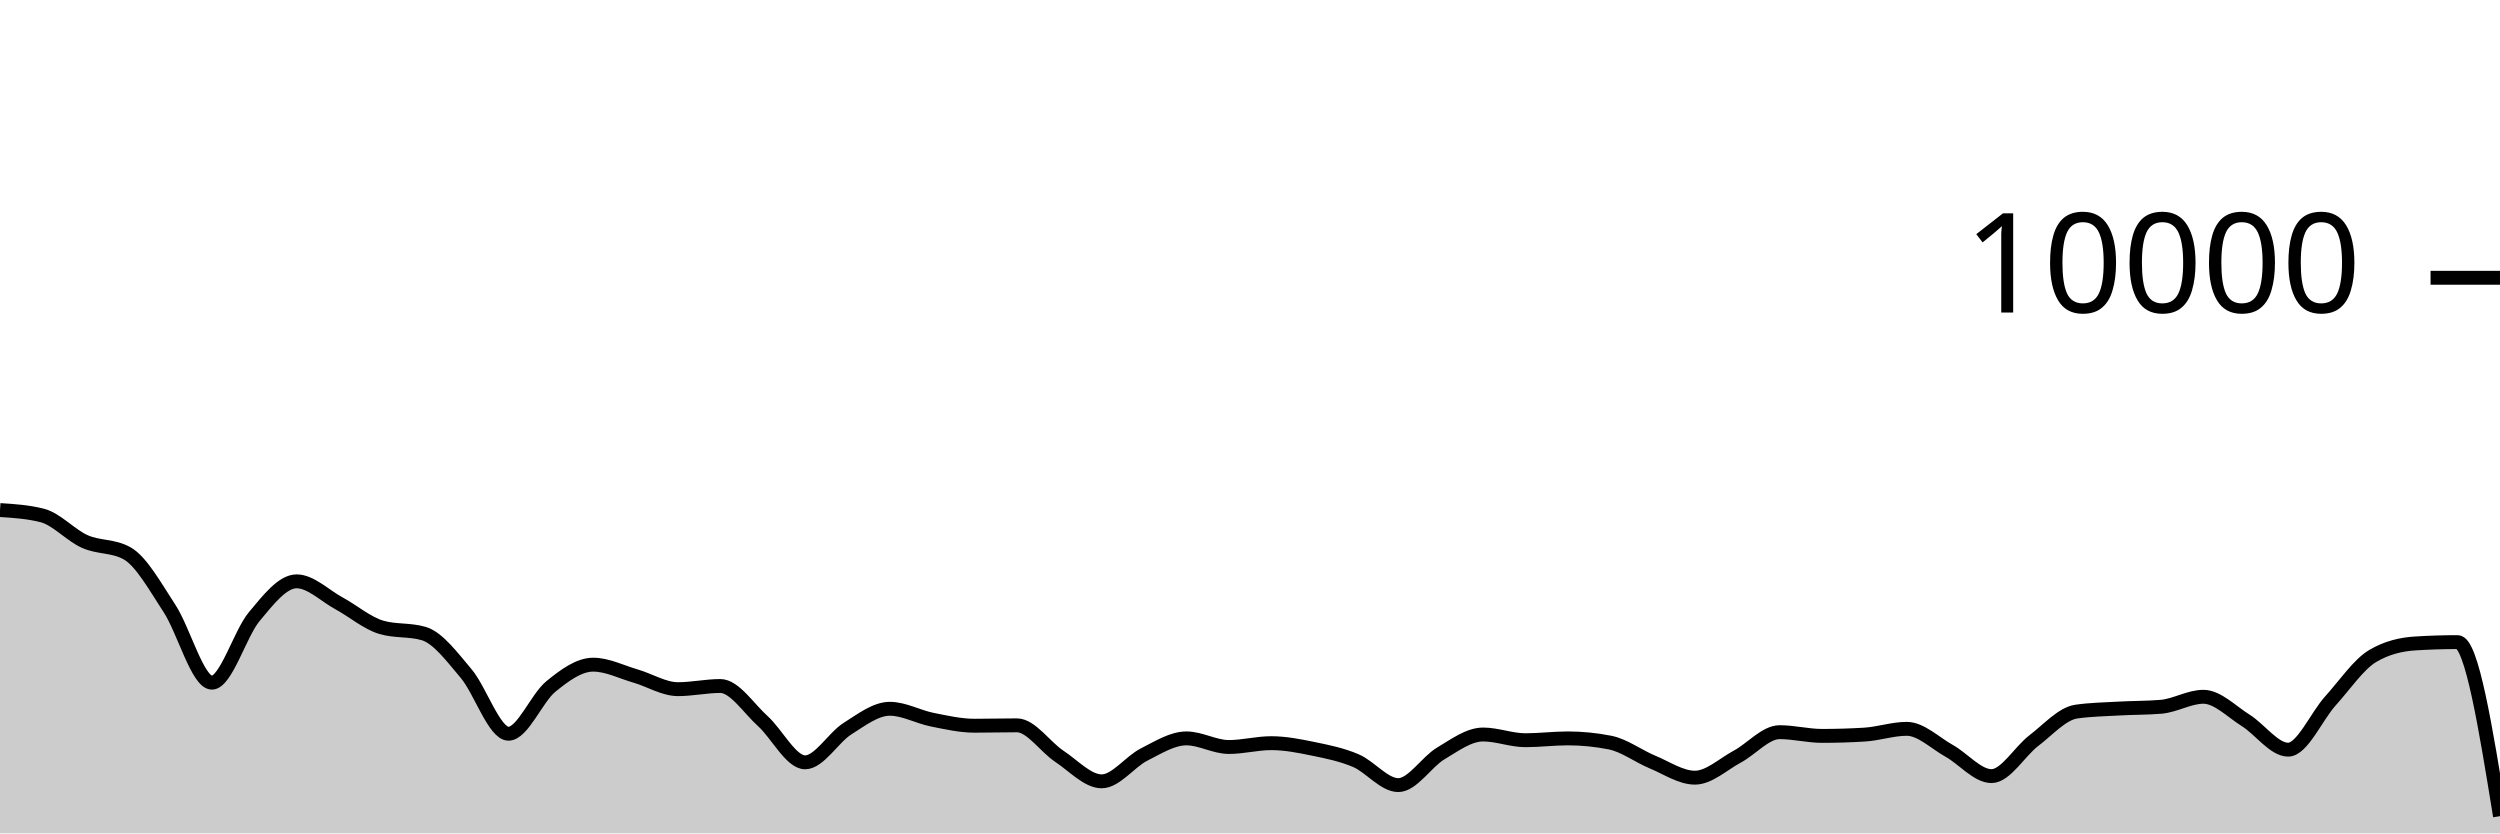
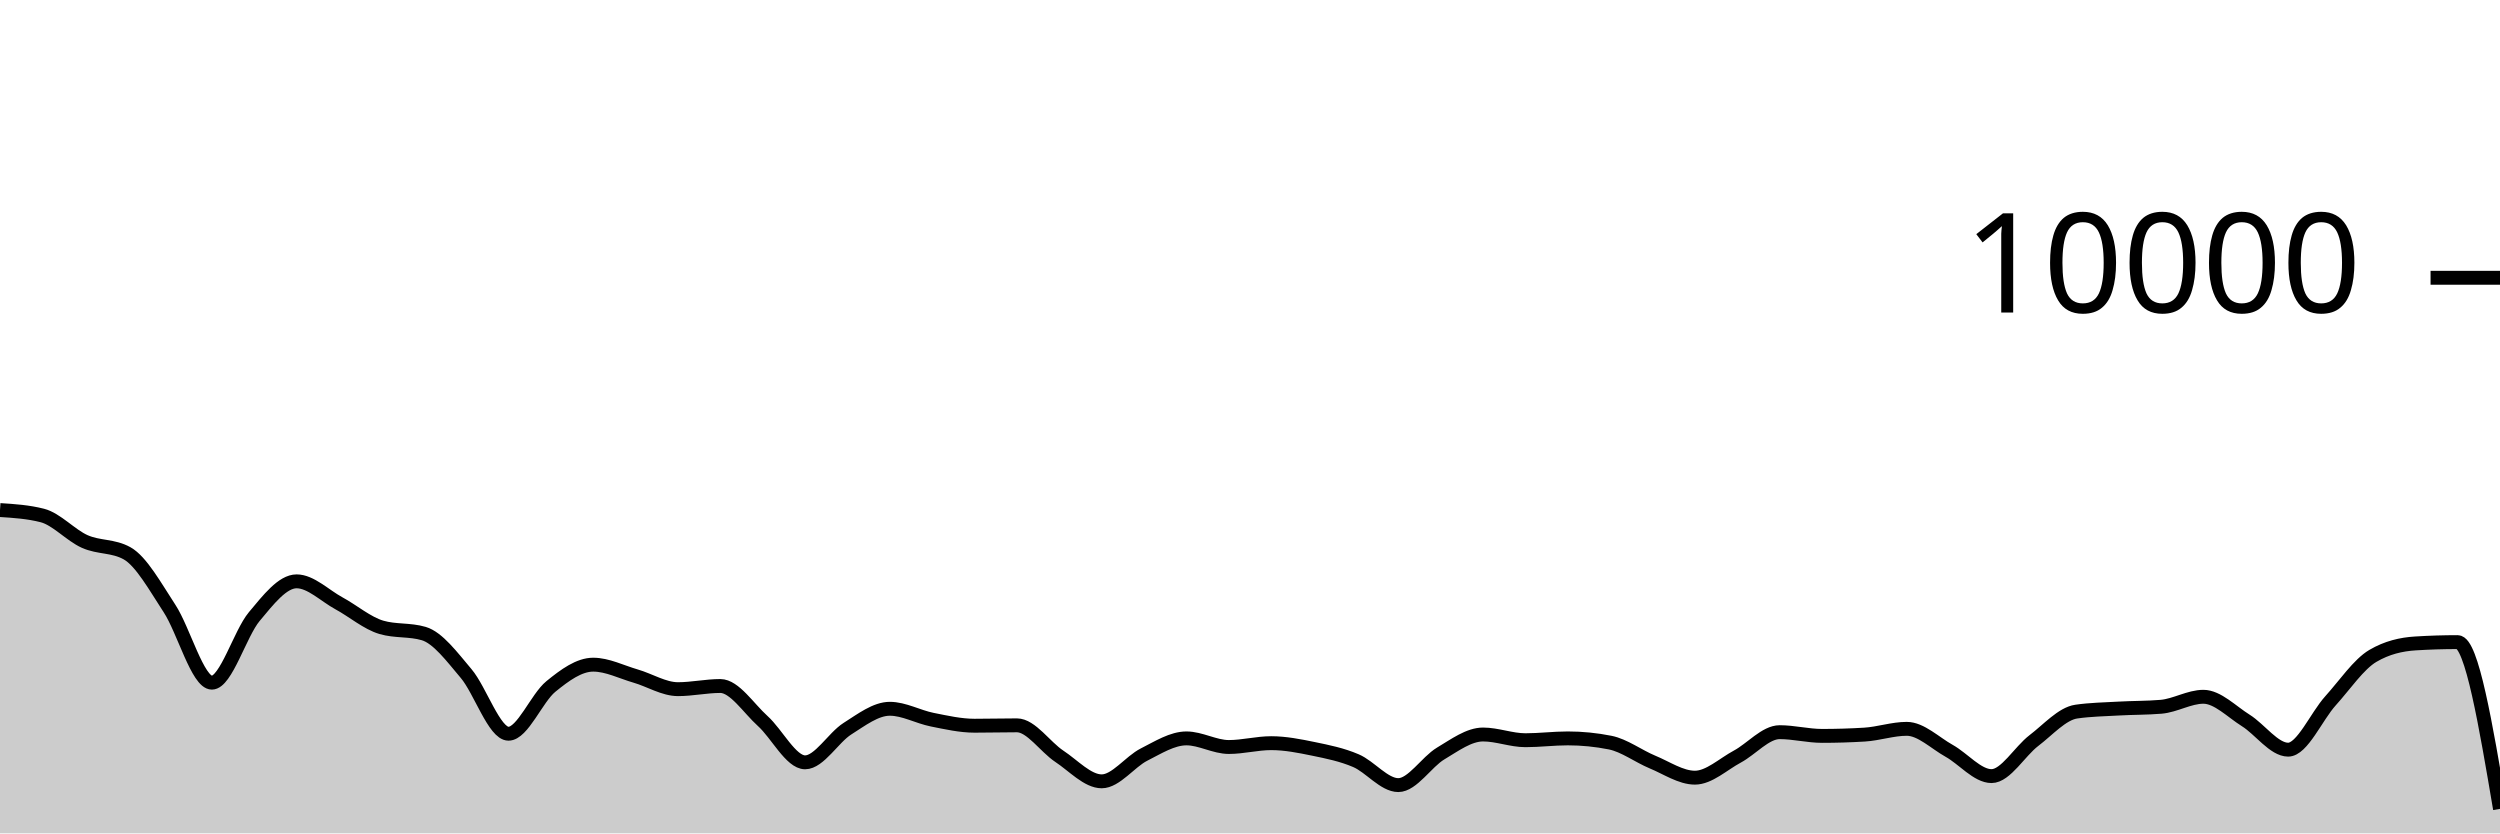
<svg xmlns="http://www.w3.org/2000/svg" viewBox="0 0 180 60">
  <g transform="translate(0,20)">
-     <path class="area" fill="rgba(0, 0, 0, 0.2)" d="M0,16.724C1.017,16.789,2.034,16.855,3.051,17.116C4.068,17.377,5.085,18.534,6.102,18.988C7.119,19.442,8.136,19.272,9.153,19.84C10.169,20.408,11.186,22.256,12.203,23.808C13.22,25.36,14.237,29.152,15.254,29.152C16.271,29.152,17.288,25.612,18.305,24.396C19.322,23.18,20.339,21.856,21.356,21.856C22.373,21.856,23.39,22.888,24.407,23.44C25.424,23.992,26.441,24.869,27.458,25.168C28.475,25.467,29.492,25.317,30.508,25.616C31.525,25.915,32.542,27.29,33.559,28.492C34.576,29.694,35.593,32.828,36.61,32.828C37.627,32.828,38.644,30.257,39.661,29.428C40.678,28.599,41.695,27.856,42.712,27.856C43.729,27.856,44.746,28.382,45.763,28.676C46.78,28.97,47.797,29.62,48.814,29.62C49.831,29.62,50.847,29.392,51.864,29.392C52.881,29.392,53.898,30.996,54.915,31.912C55.932,32.828,56.949,34.888,57.966,34.888C58.983,34.888,60,33.107,61.017,32.464C62.034,31.821,63.051,31.032,64.068,31.032C65.085,31.032,66.102,31.613,67.119,31.816C68.136,32.019,69.153,32.252,70.169,32.252C71.186,32.252,72.203,32.224,73.22,32.224C74.237,32.224,75.254,33.78,76.271,34.452C77.288,35.124,78.305,36.256,79.322,36.256C80.339,36.256,81.356,34.843,82.373,34.328C83.39,33.813,84.407,33.164,85.424,33.164C86.441,33.164,87.458,33.784,88.475,33.784C89.492,33.784,90.508,33.508,91.525,33.508C92.542,33.508,93.559,33.71,94.576,33.92C95.593,34.13,96.61,34.333,97.627,34.768C98.644,35.203,99.661,36.528,100.678,36.528C101.695,36.528,102.712,34.859,103.729,34.252C104.746,33.645,105.763,32.884,106.78,32.884C107.797,32.884,108.814,33.296,109.831,33.296C110.847,33.296,111.864,33.164,112.881,33.164C113.898,33.164,114.915,33.265,115.932,33.468C116.949,33.671,117.966,34.447,118.983,34.868C120,35.289,121.017,35.992,122.034,35.992C123.051,35.992,124.068,35.022,125.085,34.476C126.102,33.93,127.119,32.716,128.136,32.716C129.153,32.716,130.169,32.984,131.186,32.984C132.203,32.984,133.22,32.953,134.237,32.892C135.254,32.831,136.271,32.476,137.288,32.476C138.305,32.476,139.322,33.493,140.339,34.06C141.356,34.627,142.373,35.88,143.39,35.88C144.407,35.88,145.424,34.094,146.441,33.32C147.458,32.546,148.475,31.383,149.492,31.236C150.508,31.089,151.525,31.074,152.542,31.016C153.559,30.958,154.576,30.973,155.593,30.888C156.61,30.803,157.627,30.168,158.644,30.168C159.661,30.168,160.678,31.237,161.695,31.872C162.712,32.507,163.729,33.976,164.746,33.976C165.763,33.976,166.78,31.581,167.797,30.456C168.814,29.331,169.831,27.821,170.847,27.224C171.864,26.627,172.881,26.392,173.898,26.328C174.915,26.264,175.932,26.232,176.949,26.232C177.966,26.232,178.983,32.498,180,38.764L180,40C178.983,40,177.966,40,176.949,40C175.932,40,174.915,40,173.898,40C172.881,40,171.864,40,170.847,40C169.831,40,168.814,40,167.797,40C166.78,40,165.763,40,164.746,40C163.729,40,162.712,40,161.695,40C160.678,40,159.661,40,158.644,40C157.627,40,156.61,40,155.593,40C154.576,40,153.559,40,152.542,40C151.525,40,150.508,40,149.492,40C148.475,40,147.458,40,146.441,40C145.424,40,144.407,40,143.39,40C142.373,40,141.356,40,140.339,40C139.322,40,138.305,40,137.288,40C136.271,40,135.254,40,134.237,40C133.22,40,132.203,40,131.186,40C130.169,40,129.153,40,128.136,40C127.119,40,126.102,40,125.085,40C124.068,40,123.051,40,122.034,40C121.017,40,120,40,118.983,40C117.966,40,116.949,40,115.932,40C114.915,40,113.898,40,112.881,40C111.864,40,110.847,40,109.831,40C108.814,40,107.797,40,106.78,40C105.763,40,104.746,40,103.729,40C102.712,40,101.695,40,100.678,40C99.661,40,98.644,40,97.627,40C96.61,40,95.593,40,94.576,40C93.559,40,92.542,40,91.525,40C90.508,40,89.492,40,88.475,40C87.458,40,86.441,40,85.424,40C84.407,40,83.39,40,82.373,40C81.356,40,80.339,40,79.322,40C78.305,40,77.288,40,76.271,40C75.254,40,74.237,40,73.22,40C72.203,40,71.186,40,70.169,40C69.153,40,68.136,40,67.119,40C66.102,40,65.085,40,64.068,40C63.051,40,62.034,40,61.017,40C60,40,58.983,40,57.966,40C56.949,40,55.932,40,54.915,40C53.898,40,52.881,40,51.864,40C50.847,40,49.831,40,48.814,40C47.797,40,46.78,40,45.763,40C44.746,40,43.729,40,42.712,40C41.695,40,40.678,40,39.661,40C38.644,40,37.627,40,36.61,40C35.593,40,34.576,40,33.559,40C32.542,40,31.525,40,30.508,40C29.492,40,28.475,40,27.458,40C26.441,40,25.424,40,24.407,40C23.39,40,22.373,40,21.356,40C20.339,40,19.322,40,18.305,40C17.288,40,16.271,40,15.254,40C14.237,40,13.22,40,12.203,40C11.186,40,10.169,40,9.153,40C8.136,40,7.119,40,6.102,40C5.085,40,4.068,40,3.051,40C2.034,40,1.017,40,0,40Z" />
-     <path class="line" stroke="black" fill="none" d="M0,16.724C1.017,16.789,2.034,16.855,3.051,17.116C4.068,17.377,5.085,18.534,6.102,18.988C7.119,19.442,8.136,19.272,9.153,19.84C10.169,20.408,11.186,22.256,12.203,23.808C13.22,25.36,14.237,29.152,15.254,29.152C16.271,29.152,17.288,25.612,18.305,24.396C19.322,23.18,20.339,21.856,21.356,21.856C22.373,21.856,23.39,22.888,24.407,23.44C25.424,23.992,26.441,24.869,27.458,25.168C28.475,25.467,29.492,25.317,30.508,25.616C31.525,25.915,32.542,27.29,33.559,28.492C34.576,29.694,35.593,32.828,36.61,32.828C37.627,32.828,38.644,30.257,39.661,29.428C40.678,28.599,41.695,27.856,42.712,27.856C43.729,27.856,44.746,28.382,45.763,28.676C46.78,28.97,47.797,29.62,48.814,29.62C49.831,29.62,50.847,29.392,51.864,29.392C52.881,29.392,53.898,30.996,54.915,31.912C55.932,32.828,56.949,34.888,57.966,34.888C58.983,34.888,60,33.107,61.017,32.464C62.034,31.821,63.051,31.032,64.068,31.032C65.085,31.032,66.102,31.613,67.119,31.816C68.136,32.019,69.153,32.252,70.169,32.252C71.186,32.252,72.203,32.224,73.22,32.224C74.237,32.224,75.254,33.78,76.271,34.452C77.288,35.124,78.305,36.256,79.322,36.256C80.339,36.256,81.356,34.843,82.373,34.328C83.39,33.813,84.407,33.164,85.424,33.164C86.441,33.164,87.458,33.784,88.475,33.784C89.492,33.784,90.508,33.508,91.525,33.508C92.542,33.508,93.559,33.71,94.576,33.92C95.593,34.13,96.61,34.333,97.627,34.768C98.644,35.203,99.661,36.528,100.678,36.528C101.695,36.528,102.712,34.859,103.729,34.252C104.746,33.645,105.763,32.884,106.78,32.884C107.797,32.884,108.814,33.296,109.831,33.296C110.847,33.296,111.864,33.164,112.881,33.164C113.898,33.164,114.915,33.265,115.932,33.468C116.949,33.671,117.966,34.447,118.983,34.868C120,35.289,121.017,35.992,122.034,35.992C123.051,35.992,124.068,35.022,125.085,34.476C126.102,33.93,127.119,32.716,128.136,32.716C129.153,32.716,130.169,32.984,131.186,32.984C132.203,32.984,133.22,32.953,134.237,32.892C135.254,32.831,136.271,32.476,137.288,32.476C138.305,32.476,139.322,33.493,140.339,34.06C141.356,34.627,142.373,35.88,143.39,35.88C144.407,35.88,145.424,34.094,146.441,33.32C147.458,32.546,148.475,31.383,149.492,31.236C150.508,31.089,151.525,31.074,152.542,31.016C153.559,30.958,154.576,30.973,155.593,30.888C156.61,30.803,157.627,30.168,158.644,30.168C159.661,30.168,160.678,31.237,161.695,31.872C162.712,32.507,163.729,33.976,164.746,33.976C165.763,33.976,166.78,31.581,167.797,30.456C168.814,29.331,169.831,27.821,170.847,27.224C171.864,26.627,172.881,26.392,173.898,26.328C174.915,26.264,175.932,26.232,176.949,26.232C177.966,26.232,178.983,32.498,180,38.764" />
+     <path class="area" fill="rgba(0, 0, 0, 0.2)" d="M0,16.724C1.017,16.789,2.034,16.855,3.051,17.116C4.068,17.377,5.085,18.534,6.102,18.988C7.119,19.442,8.136,19.272,9.153,19.84C10.169,20.408,11.186,22.256,12.203,23.808C13.22,25.36,14.237,29.152,15.254,29.152C16.271,29.152,17.288,25.612,18.305,24.396C19.322,23.18,20.339,21.856,21.356,21.856C22.373,21.856,23.39,22.888,24.407,23.44C25.424,23.992,26.441,24.869,27.458,25.168C28.475,25.467,29.492,25.317,30.508,25.616C31.525,25.915,32.542,27.29,33.559,28.492C34.576,29.694,35.593,32.828,36.61,32.828C37.627,32.828,38.644,30.257,39.661,29.428C40.678,28.599,41.695,27.856,42.712,27.856C43.729,27.856,44.746,28.382,45.763,28.676C46.78,28.97,47.797,29.62,48.814,29.62C49.831,29.62,50.847,29.392,51.864,29.392C52.881,29.392,53.898,30.996,54.915,31.912C55.932,32.828,56.949,34.888,57.966,34.888C58.983,34.888,60,33.107,61.017,32.464C62.034,31.821,63.051,31.032,64.068,31.032C65.085,31.032,66.102,31.613,67.119,31.816C68.136,32.019,69.153,32.252,70.169,32.252C71.186,32.252,72.203,32.224,73.22,32.224C74.237,32.224,75.254,33.78,76.271,34.452C77.288,35.124,78.305,36.256,79.322,36.256C80.339,36.256,81.356,34.843,82.373,34.328C83.39,33.813,84.407,33.164,85.424,33.164C86.441,33.164,87.458,33.784,88.475,33.784C89.492,33.784,90.508,33.508,91.525,33.508C92.542,33.508,93.559,33.71,94.576,33.92C95.593,34.13,96.61,34.333,97.627,34.768C98.644,35.203,99.661,36.528,100.678,36.528C101.695,36.528,102.712,34.859,103.729,34.252C104.746,33.645,105.763,32.884,106.78,32.884C107.797,32.884,108.814,33.296,109.831,33.296C110.847,33.296,111.864,33.164,112.881,33.164C113.898,33.164,114.915,33.265,115.932,33.468C116.949,33.671,117.966,34.447,118.983,34.868C120,35.289,121.017,35.992,122.034,35.992C123.051,35.992,124.068,35.022,125.085,34.476C126.102,33.93,127.119,32.716,128.136,32.716C129.153,32.716,130.169,32.984,131.186,32.984C132.203,32.984,133.22,32.953,134.237,32.892C135.254,32.831,136.271,32.476,137.288,32.476C138.305,32.476,139.322,33.493,140.339,34.06C141.356,34.627,142.373,35.88,143.39,35.88C144.407,35.88,145.424,34.094,146.441,33.32C147.458,32.546,148.475,31.383,149.492,31.236C150.508,31.089,151.525,31.074,152.542,31.016C153.559,30.958,154.576,30.973,155.593,30.888C156.61,30.803,157.627,30.168,158.644,30.168C159.661,30.168,160.678,31.237,161.695,31.872C162.712,32.507,163.729,33.976,164.746,33.976C165.763,33.976,166.78,31.581,167.797,30.456C168.814,29.331,169.831,27.821,170.847,27.224C171.864,26.627,172.881,26.392,173.898,26.328C174.915,26.264,175.932,26.232,176.949,26.232C177.966,26.232,178.983,32.236,180,38.24L180,40C178.983,40,177.966,40,176.949,40C175.932,40,174.915,40,173.898,40C172.881,40,171.864,40,170.847,40C169.831,40,168.814,40,167.797,40C166.78,40,165.763,40,164.746,40C163.729,40,162.712,40,161.695,40C160.678,40,159.661,40,158.644,40C157.627,40,156.61,40,155.593,40C154.576,40,153.559,40,152.542,40C151.525,40,150.508,40,149.492,40C148.475,40,147.458,40,146.441,40C145.424,40,144.407,40,143.39,40C142.373,40,141.356,40,140.339,40C139.322,40,138.305,40,137.288,40C136.271,40,135.254,40,134.237,40C133.22,40,132.203,40,131.186,40C130.169,40,129.153,40,128.136,40C127.119,40,126.102,40,125.085,40C124.068,40,123.051,40,122.034,40C121.017,40,120,40,118.983,40C117.966,40,116.949,40,115.932,40C114.915,40,113.898,40,112.881,40C111.864,40,110.847,40,109.831,40C108.814,40,107.797,40,106.78,40C105.763,40,104.746,40,103.729,40C102.712,40,101.695,40,100.678,40C99.661,40,98.644,40,97.627,40C96.61,40,95.593,40,94.576,40C93.559,40,92.542,40,91.525,40C90.508,40,89.492,40,88.475,40C87.458,40,86.441,40,85.424,40C84.407,40,83.39,40,82.373,40C81.356,40,80.339,40,79.322,40C78.305,40,77.288,40,76.271,40C75.254,40,74.237,40,73.22,40C72.203,40,71.186,40,70.169,40C69.153,40,68.136,40,67.119,40C66.102,40,65.085,40,64.068,40C63.051,40,62.034,40,61.017,40C60,40,58.983,40,57.966,40C56.949,40,55.932,40,54.915,40C53.898,40,52.881,40,51.864,40C50.847,40,49.831,40,48.814,40C47.797,40,46.78,40,45.763,40C44.746,40,43.729,40,42.712,40C41.695,40,40.678,40,39.661,40C38.644,40,37.627,40,36.61,40C35.593,40,34.576,40,33.559,40C32.542,40,31.525,40,30.508,40C29.492,40,28.475,40,27.458,40C26.441,40,25.424,40,24.407,40C23.39,40,22.373,40,21.356,40C20.339,40,19.322,40,18.305,40C17.288,40,16.271,40,15.254,40C14.237,40,13.22,40,12.203,40C11.186,40,10.169,40,9.153,40C8.136,40,7.119,40,6.102,40C5.085,40,4.068,40,3.051,40C2.034,40,1.017,40,0,40Z" />
+     <path class="line" stroke="black" fill="none" d="M0,16.724C1.017,16.789,2.034,16.855,3.051,17.116C4.068,17.377,5.085,18.534,6.102,18.988C7.119,19.442,8.136,19.272,9.153,19.84C10.169,20.408,11.186,22.256,12.203,23.808C13.22,25.36,14.237,29.152,15.254,29.152C16.271,29.152,17.288,25.612,18.305,24.396C19.322,23.18,20.339,21.856,21.356,21.856C22.373,21.856,23.39,22.888,24.407,23.44C25.424,23.992,26.441,24.869,27.458,25.168C28.475,25.467,29.492,25.317,30.508,25.616C31.525,25.915,32.542,27.29,33.559,28.492C34.576,29.694,35.593,32.828,36.61,32.828C37.627,32.828,38.644,30.257,39.661,29.428C40.678,28.599,41.695,27.856,42.712,27.856C43.729,27.856,44.746,28.382,45.763,28.676C46.78,28.97,47.797,29.62,48.814,29.62C49.831,29.62,50.847,29.392,51.864,29.392C52.881,29.392,53.898,30.996,54.915,31.912C55.932,32.828,56.949,34.888,57.966,34.888C58.983,34.888,60,33.107,61.017,32.464C62.034,31.821,63.051,31.032,64.068,31.032C65.085,31.032,66.102,31.613,67.119,31.816C68.136,32.019,69.153,32.252,70.169,32.252C71.186,32.252,72.203,32.224,73.22,32.224C74.237,32.224,75.254,33.78,76.271,34.452C77.288,35.124,78.305,36.256,79.322,36.256C80.339,36.256,81.356,34.843,82.373,34.328C83.39,33.813,84.407,33.164,85.424,33.164C86.441,33.164,87.458,33.784,88.475,33.784C89.492,33.784,90.508,33.508,91.525,33.508C92.542,33.508,93.559,33.71,94.576,33.92C95.593,34.13,96.61,34.333,97.627,34.768C98.644,35.203,99.661,36.528,100.678,36.528C101.695,36.528,102.712,34.859,103.729,34.252C104.746,33.645,105.763,32.884,106.78,32.884C107.797,32.884,108.814,33.296,109.831,33.296C110.847,33.296,111.864,33.164,112.881,33.164C113.898,33.164,114.915,33.265,115.932,33.468C116.949,33.671,117.966,34.447,118.983,34.868C120,35.289,121.017,35.992,122.034,35.992C123.051,35.992,124.068,35.022,125.085,34.476C126.102,33.93,127.119,32.716,128.136,32.716C129.153,32.716,130.169,32.984,131.186,32.984C132.203,32.984,133.22,32.953,134.237,32.892C135.254,32.831,136.271,32.476,137.288,32.476C138.305,32.476,139.322,33.493,140.339,34.06C141.356,34.627,142.373,35.88,143.39,35.88C144.407,35.88,145.424,34.094,146.441,33.32C147.458,32.546,148.475,31.383,149.492,31.236C150.508,31.089,151.525,31.074,152.542,31.016C153.559,30.958,154.576,30.973,155.593,30.888C156.61,30.803,157.627,30.168,158.644,30.168C159.661,30.168,160.678,31.237,161.695,31.872C162.712,32.507,163.729,33.976,164.746,33.976C165.763,33.976,166.78,31.581,167.797,30.456C168.814,29.331,169.831,27.821,170.847,27.224C171.864,26.627,172.881,26.392,173.898,26.328C174.915,26.264,175.932,26.232,176.949,26.232C177.966,26.232,178.983,32.236,180,38.24" />
    <path class="axis-ceiling" stroke-width="1" stroke="black" fill="none" d="M175,0L180,0" />
    <text class="axis-ceiling-label" font-family="sans-serif" text-anchor="end" font-size="10px" x="170" y="2.5">10000</text>
  </g>
</svg>
